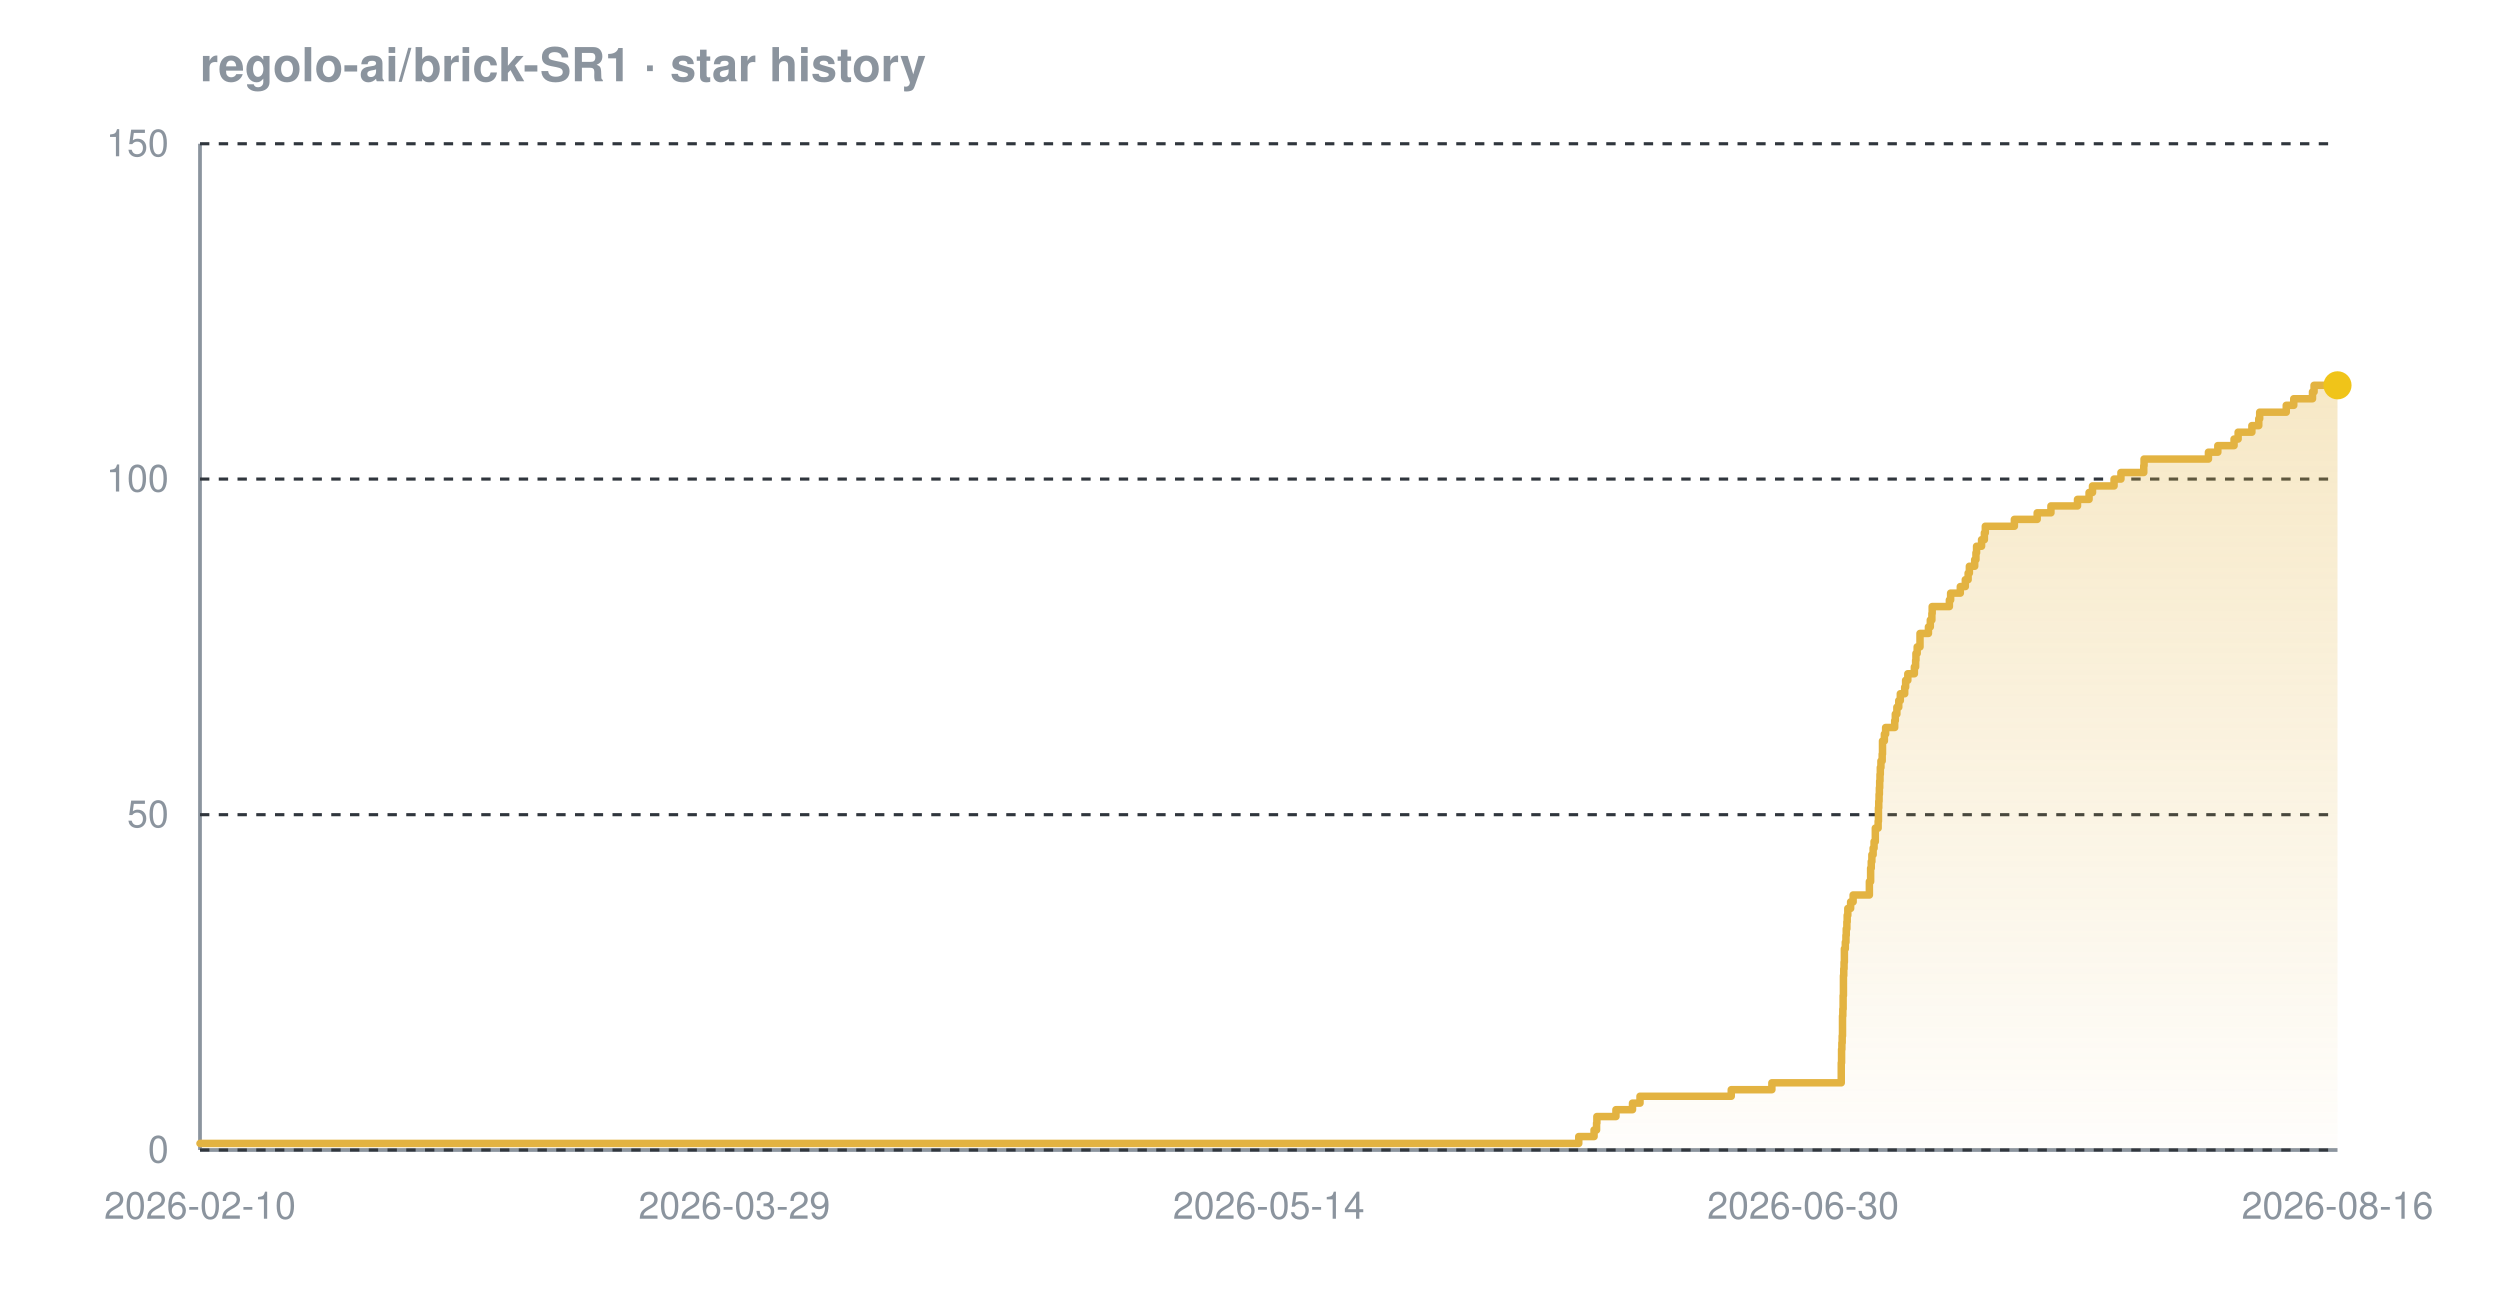
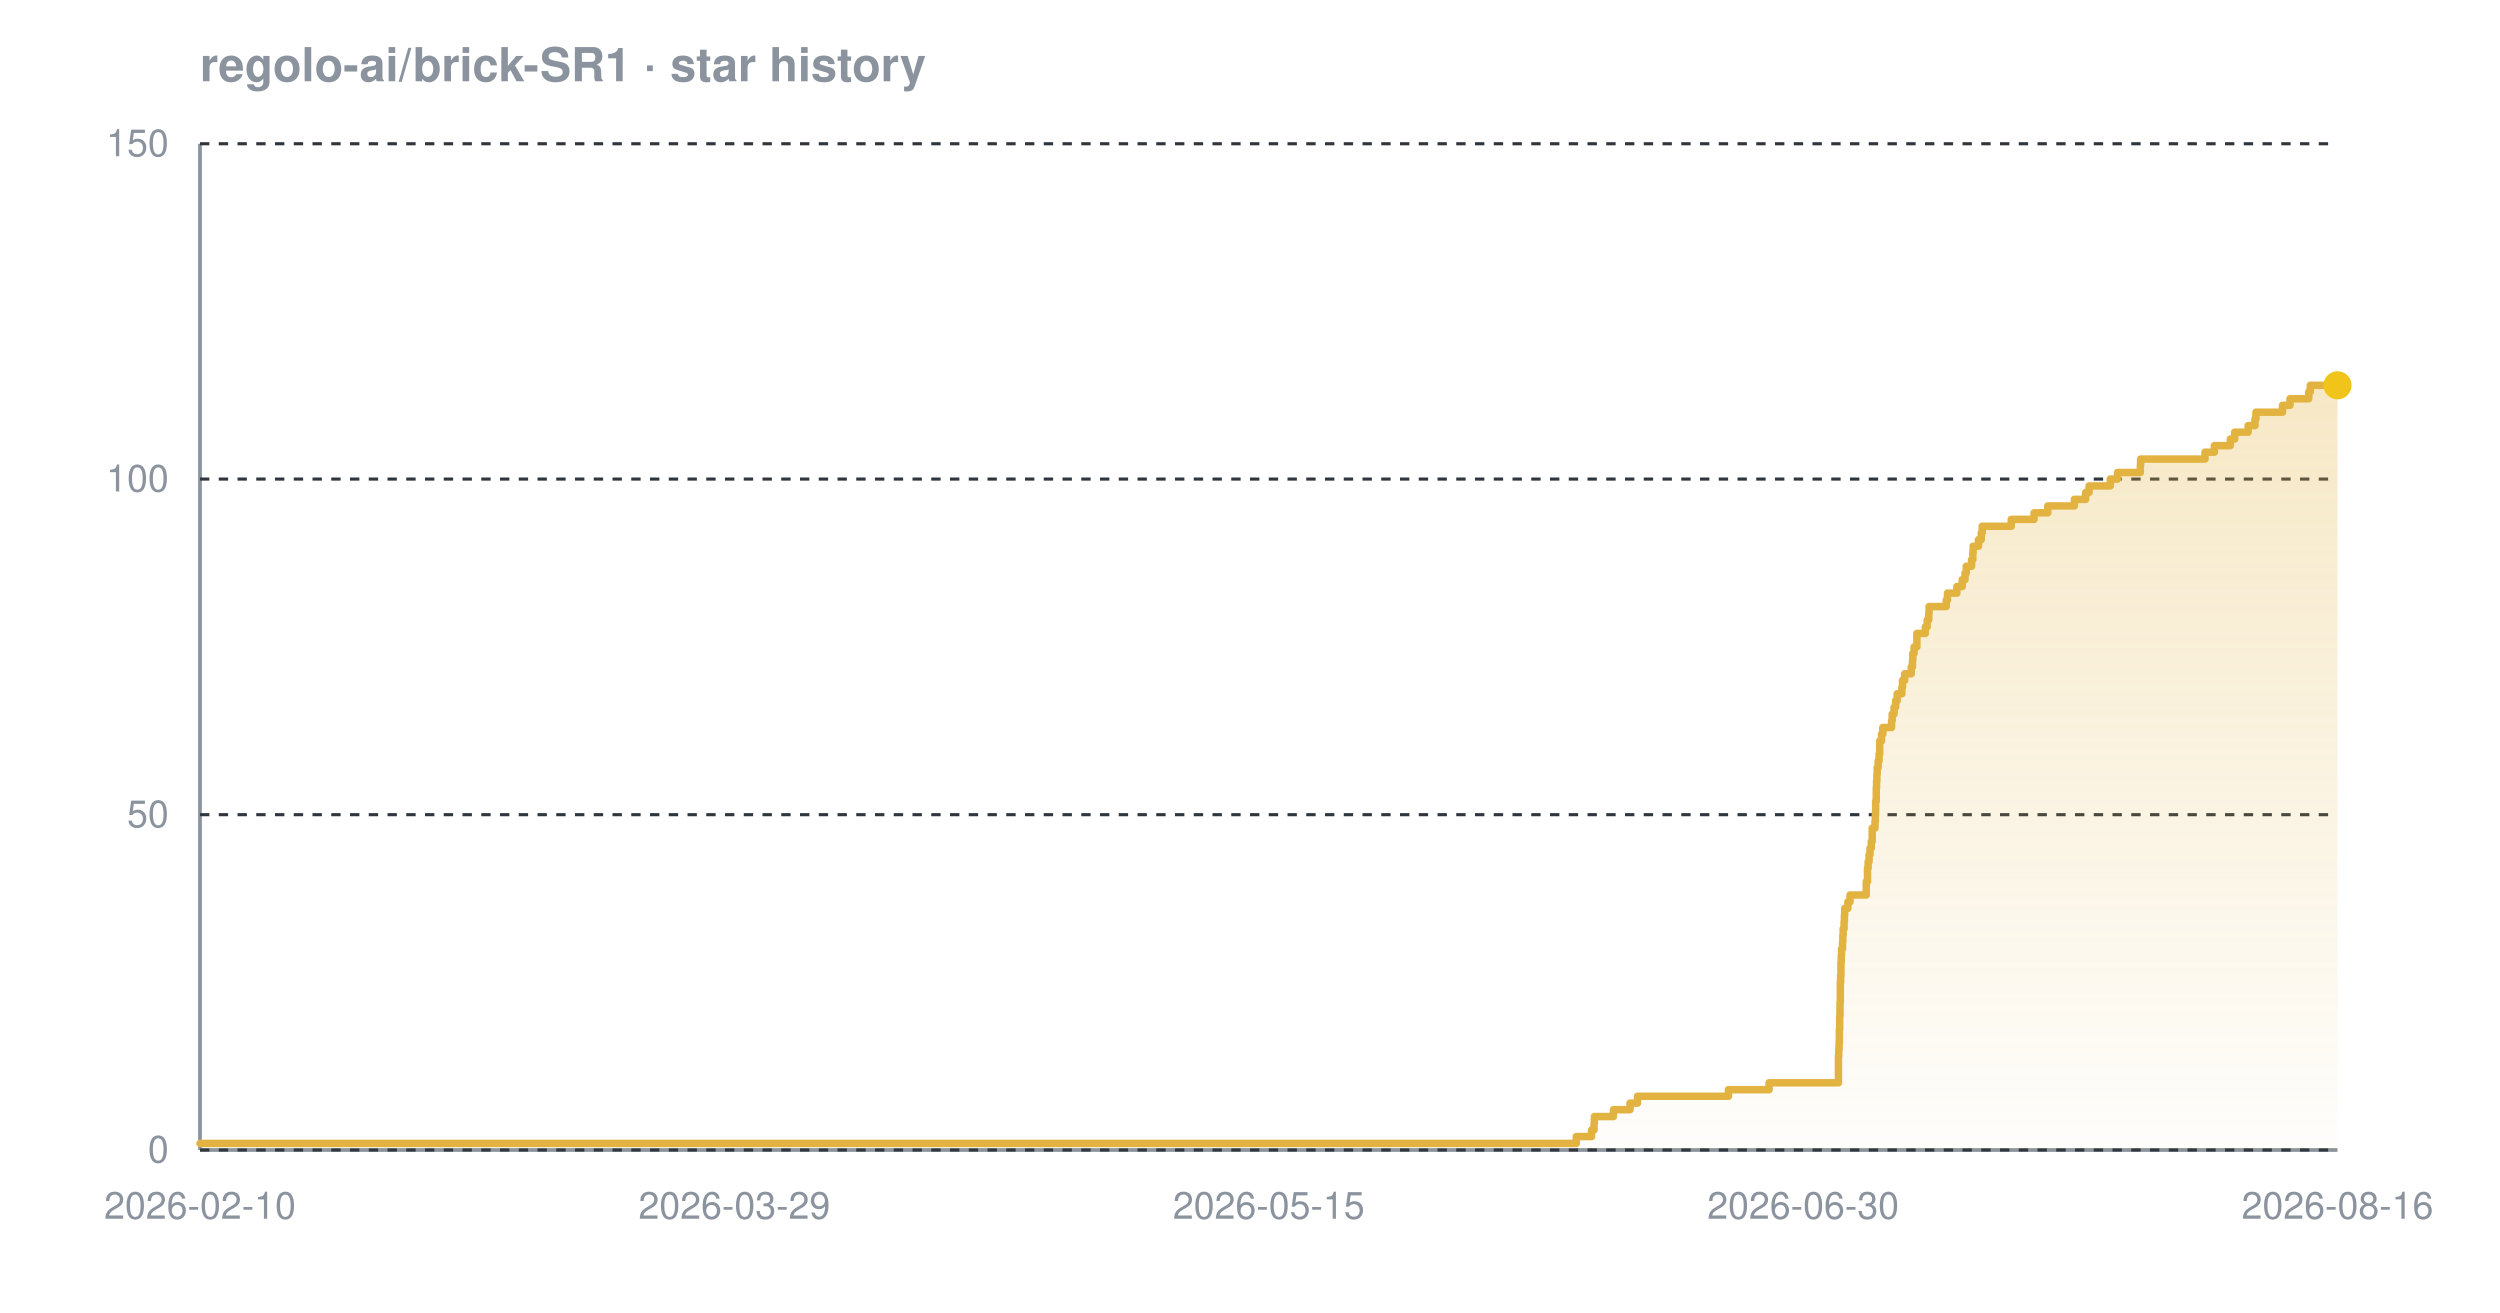
<svg xmlns="http://www.w3.org/2000/svg" width="800" height="420" viewBox="0 0 800 420" font-family="-apple-system,BlinkMacSystemFont,'Segoe UI',Helvetica,Arial,sans-serif" role="img" aria-label="Star history chart for regolo-ai/brick-SR1">
  <defs>
    <linearGradient id="grad-dark" x1="0" y1="0" x2="0" y2="1">
      <stop offset="0%" stop-color="#e3b341" stop-opacity="0.30" />
      <stop offset="100%" stop-color="#e3b341" stop-opacity="0.02" />
    </linearGradient>
  </defs>
  <text x="64" y="26" font-size="15" font-weight="600" fill="#8b949e">regolo-ai/brick-SR1 · star history</text>
  <line x1="64" y1="368" x2="748" y2="368" stroke="#8b949e" stroke-width="1.2" />
  <line x1="64" y1="46" x2="64" y2="368" stroke="#8b949e" stroke-width="1.2" />
  <line x1="64" y1="368.0" x2="748" y2="368.0" stroke="#30363d" stroke-width="1" stroke-dasharray="3 3" />
  <line x1="64" y1="260.7" x2="748" y2="260.7" stroke="#30363d" stroke-width="1" stroke-dasharray="3 3" />
  <line x1="64" y1="153.3" x2="748" y2="153.3" stroke="#30363d" stroke-width="1" stroke-dasharray="3 3" />
  <line x1="64" y1="46.0" x2="748" y2="46.0" stroke="#30363d" stroke-width="1" stroke-dasharray="3 3" />
-   <path d="M 64.0 365.9 L 505.2 365.9 L 505.2 363.7 L 510.1 363.7 L 510.1 361.6 L 510.9 361.6 L 510.9 359.4 L 511.0 359.4 L 511.0 357.3 L 517.1 357.3 L 517.1 355.1 L 522.4 355.1 L 522.4 353.0 L 524.8 353.0 L 524.8 350.8 L 554.0 350.8 L 554.0 348.7 L 567.0 348.7 L 567.0 346.5 L 589.2 346.5 L 589.2 344.4 L 589.2 344.4 L 589.2 342.2 L 589.2 342.2 L 589.2 340.1 L 589.3 340.1 L 589.3 337.9 L 589.3 337.9 L 589.3 335.8 L 589.4 335.8 L 589.4 333.7 L 589.5 333.7 L 589.5 331.5 L 589.6 331.5 L 589.6 329.4 L 589.6 329.4 L 589.6 327.2 L 589.6 327.2 L 589.6 325.1 L 589.7 325.1 L 589.7 322.9 L 589.8 322.9 L 589.8 320.8 L 589.8 320.8 L 589.8 318.6 L 589.9 318.6 L 589.9 316.5 L 589.9 316.5 L 589.9 314.3 L 589.9 314.3 L 589.9 312.2 L 590.0 312.2 L 590.0 310.0 L 590.1 310.0 L 590.1 307.9 L 590.2 307.9 L 590.2 305.7 L 590.2 305.7 L 590.2 303.6 L 590.5 303.6 L 590.5 301.5 L 590.7 301.5 L 590.7 299.3 L 590.8 299.3 L 590.8 297.2 L 591.0 297.2 L 591.0 295.0 L 591.1 295.0 L 591.1 292.9 L 591.3 292.9 L 591.3 290.7 L 592.2 290.7 L 592.2 288.6 L 593.0 288.6 L 593.0 286.4 L 598.2 286.4 L 598.2 284.3 L 598.2 284.3 L 598.2 282.1 L 598.6 282.1 L 598.6 280.0 L 598.6 280.0 L 598.6 277.8 L 598.8 277.8 L 598.8 275.7 L 599.0 275.7 L 599.0 273.5 L 599.4 273.5 L 599.4 271.4 L 599.7 271.4 L 599.7 269.3 L 600.1 269.3 L 600.1 267.1 L 600.1 267.1 L 600.1 265.0 L 601.0 265.0 L 601.0 262.8 L 601.1 262.8 L 601.1 260.7 L 601.1 260.7 L 601.1 258.5 L 601.2 258.5 L 601.2 256.4 L 601.3 256.4 L 601.3 254.2 L 601.4 254.2 L 601.4 252.1 L 601.5 252.1 L 601.5 249.9 L 601.6 249.9 L 601.6 247.8 L 601.7 247.8 L 601.7 245.6 L 601.9 245.6 L 601.9 243.5 L 602.3 243.5 L 602.3 241.3 L 602.4 241.3 L 602.4 239.2 L 602.4 239.2 L 602.4 237.1 L 603.0 237.1 L 603.0 234.9 L 603.4 234.9 L 603.4 232.8 L 606.3 232.8 L 606.3 230.6 L 606.5 230.6 L 606.5 228.5 L 607.0 228.5 L 607.0 226.3 L 607.6 226.3 L 607.6 224.2 L 608.1 224.2 L 608.1 222.0 L 609.5 222.0 L 609.5 219.9 L 609.8 219.9 L 609.8 217.7 L 610.5 217.7 L 610.5 215.6 L 612.6 215.6 L 612.6 213.4 L 613.0 213.4 L 613.0 211.3 L 613.1 211.3 L 613.1 209.1 L 613.5 209.1 L 613.5 207.0 L 614.4 207.0 L 614.4 204.9 L 614.4 204.9 L 614.4 202.7 L 617.1 202.7 L 617.1 200.6 L 617.7 200.6 L 617.7 198.4 L 618.2 198.4 L 618.2 196.3 L 618.3 196.3 L 618.3 194.1 L 623.8 194.1 L 623.8 192.0 L 624.2 192.0 L 624.2 189.8 L 627.3 189.8 L 627.3 187.7 L 628.9 187.7 L 628.9 185.5 L 629.8 185.5 L 629.8 183.4 L 630.2 183.4 L 630.2 181.2 L 631.9 181.2 L 631.9 179.1 L 632.3 179.1 L 632.3 176.9 L 632.5 176.9 L 632.5 174.8 L 634.1 174.8 L 634.1 172.7 L 635.0 172.7 L 635.0 170.5 L 635.3 170.5 L 635.3 168.4 L 644.6 168.4 L 644.6 166.2 L 651.9 166.2 L 651.9 164.1 L 656.3 164.1 L 656.3 161.9 L 664.8 161.9 L 664.8 159.8 L 668.5 159.8 L 668.5 157.6 L 669.6 157.6 L 669.6 155.5 L 676.5 155.5 L 676.5 153.3 L 678.7 153.3 L 678.7 151.2 L 686.0 151.2 L 686.0 149.0 L 686.1 149.0 L 686.1 146.9 L 706.7 146.9 L 706.7 144.7 L 709.7 144.7 L 709.7 142.6 L 714.9 142.6 L 714.9 140.5 L 716.2 140.5 L 716.2 138.3 L 720.6 138.3 L 720.6 136.2 L 722.8 136.2 L 722.8 134.0 L 723.1 134.0 L 723.1 131.9 L 731.6 131.9 L 731.6 129.7 L 734.0 129.7 L 734.0 127.6 L 740.0 127.6 L 740.0 125.4 L 740.5 125.4 L 740.5 123.3 L 748.0 123.3 L 748.0 123.3 L 748.0 368.0 L 64.0 368.0 Z" fill="url(#grad-dark)" />
-   <path d="M 64.0 365.9 L 505.2 365.9 L 505.2 363.7 L 510.1 363.7 L 510.1 361.6 L 510.9 361.6 L 510.9 359.4 L 511.0 359.4 L 511.0 357.3 L 517.1 357.3 L 517.1 355.1 L 522.4 355.1 L 522.4 353.0 L 524.8 353.0 L 524.8 350.8 L 554.0 350.8 L 554.0 348.7 L 567.0 348.7 L 567.0 346.5 L 589.2 346.5 L 589.2 344.4 L 589.2 344.4 L 589.2 342.2 L 589.2 342.2 L 589.2 340.1 L 589.3 340.1 L 589.3 337.9 L 589.3 337.9 L 589.3 335.8 L 589.4 335.8 L 589.4 333.7 L 589.5 333.7 L 589.5 331.5 L 589.6 331.5 L 589.6 329.4 L 589.6 329.4 L 589.6 327.2 L 589.6 327.2 L 589.6 325.1 L 589.7 325.1 L 589.7 322.9 L 589.8 322.9 L 589.8 320.8 L 589.8 320.8 L 589.8 318.6 L 589.9 318.6 L 589.9 316.5 L 589.9 316.5 L 589.9 314.3 L 589.9 314.3 L 589.9 312.2 L 590.0 312.2 L 590.0 310.0 L 590.1 310.0 L 590.1 307.9 L 590.2 307.9 L 590.2 305.7 L 590.2 305.7 L 590.2 303.6 L 590.5 303.6 L 590.5 301.5 L 590.7 301.5 L 590.7 299.3 L 590.8 299.3 L 590.8 297.2 L 591.0 297.2 L 591.0 295.0 L 591.1 295.0 L 591.1 292.9 L 591.3 292.9 L 591.3 290.7 L 592.2 290.7 L 592.2 288.6 L 593.0 288.6 L 593.0 286.4 L 598.2 286.4 L 598.2 284.3 L 598.2 284.3 L 598.2 282.1 L 598.6 282.1 L 598.6 280.0 L 598.6 280.0 L 598.6 277.8 L 598.8 277.8 L 598.8 275.7 L 599.0 275.7 L 599.0 273.5 L 599.4 273.5 L 599.4 271.4 L 599.7 271.4 L 599.7 269.3 L 600.1 269.3 L 600.1 267.1 L 600.1 267.1 L 600.1 265.0 L 601.0 265.0 L 601.0 262.8 L 601.1 262.8 L 601.1 260.7 L 601.1 260.7 L 601.1 258.5 L 601.2 258.5 L 601.2 256.4 L 601.3 256.4 L 601.3 254.2 L 601.4 254.2 L 601.4 252.1 L 601.5 252.1 L 601.5 249.9 L 601.6 249.9 L 601.6 247.8 L 601.7 247.8 L 601.7 245.6 L 601.9 245.6 L 601.9 243.5 L 602.3 243.5 L 602.3 241.3 L 602.4 241.3 L 602.4 239.2 L 602.4 239.2 L 602.4 237.1 L 603.0 237.1 L 603.0 234.9 L 603.4 234.9 L 603.4 232.8 L 606.3 232.8 L 606.3 230.6 L 606.5 230.6 L 606.5 228.5 L 607.0 228.5 L 607.0 226.3 L 607.6 226.3 L 607.6 224.2 L 608.1 224.2 L 608.1 222.0 L 609.5 222.0 L 609.5 219.9 L 609.8 219.9 L 609.8 217.7 L 610.5 217.7 L 610.5 215.6 L 612.6 215.6 L 612.6 213.4 L 613.0 213.4 L 613.0 211.3 L 613.1 211.3 L 613.1 209.1 L 613.5 209.1 L 613.5 207.0 L 614.4 207.0 L 614.4 204.9 L 614.4 204.9 L 614.4 202.7 L 617.1 202.7 L 617.1 200.6 L 617.7 200.6 L 617.7 198.4 L 618.2 198.4 L 618.2 196.3 L 618.3 196.3 L 618.3 194.1 L 623.8 194.1 L 623.8 192.0 L 624.2 192.0 L 624.2 189.8 L 627.3 189.8 L 627.3 187.7 L 628.9 187.7 L 628.9 185.5 L 629.8 185.5 L 629.8 183.4 L 630.2 183.4 L 630.2 181.2 L 631.9 181.2 L 631.9 179.1 L 632.3 179.1 L 632.3 176.9 L 632.5 176.9 L 632.5 174.8 L 634.1 174.8 L 634.1 172.7 L 635.0 172.7 L 635.0 170.5 L 635.3 170.5 L 635.3 168.4 L 644.6 168.4 L 644.6 166.2 L 651.9 166.2 L 651.9 164.1 L 656.3 164.1 L 656.3 161.9 L 664.8 161.9 L 664.8 159.8 L 668.5 159.8 L 668.5 157.6 L 669.6 157.6 L 669.6 155.5 L 676.5 155.5 L 676.5 153.3 L 678.7 153.3 L 678.7 151.2 L 686.0 151.2 L 686.0 149.0 L 686.1 149.0 L 686.1 146.9 L 706.7 146.9 L 706.7 144.7 L 709.7 144.7 L 709.7 142.6 L 714.9 142.6 L 714.9 140.5 L 716.2 140.5 L 716.2 138.3 L 720.6 138.3 L 720.6 136.2 L 722.8 136.2 L 722.8 134.0 L 723.1 134.0 L 723.1 131.9 L 731.6 131.9 L 731.6 129.7 L 734.0 129.7 L 734.0 127.6 L 740.0 127.6 L 740.0 125.4 L 740.5 125.4 L 740.5 123.3 L 748.0 123.3 L 748.0 123.3" fill="none" stroke="#e3b341" stroke-width="2.4" stroke-linejoin="round" stroke-linecap="round" />
+   <path d="M 64.0 365.9 L 504.4 365.9 L 504.4 363.7 L 509.3 363.7 L 509.3 361.6 L 510.1 361.6 L 510.1 359.4 L 510.2 359.4 L 510.2 357.3 L 516.3 357.3 L 516.3 355.1 L 521.6 355.1 L 521.6 353.0 L 524.0 353.0 L 524.0 350.8 L 553.1 350.8 L 553.1 348.7 L 566.1 348.7 L 566.1 346.5 L 588.3 346.5 L 588.3 344.4 L 588.3 344.4 L 588.3 342.2 L 588.3 342.2 L 588.3 340.1 L 588.3 340.1 L 588.3 337.9 L 588.4 337.9 L 588.4 335.8 L 588.5 335.8 L 588.5 333.7 L 588.6 333.7 L 588.6 331.5 L 588.6 331.5 L 588.6 329.4 L 588.7 329.4 L 588.7 327.2 L 588.7 327.2 L 588.7 325.1 L 588.8 325.1 L 588.8 322.9 L 588.8 322.9 L 588.8 320.8 L 588.9 320.8 L 588.9 318.6 L 588.9 318.6 L 588.9 316.5 L 588.9 316.5 L 588.9 314.3 L 589.0 314.3 L 589.0 312.2 L 589.1 312.2 L 589.1 310.0 L 589.1 310.0 L 589.1 307.9 L 589.2 307.9 L 589.2 305.7 L 589.3 305.7 L 589.3 303.6 L 589.6 303.6 L 589.6 301.5 L 589.7 301.5 L 589.7 299.3 L 589.8 299.3 L 589.8 297.2 L 590.1 297.2 L 590.1 295.0 L 590.2 295.0 L 590.2 292.9 L 590.3 292.9 L 590.3 290.7 L 591.3 290.7 L 591.3 288.6 L 592.0 288.6 L 592.0 286.4 L 597.2 286.4 L 597.2 284.3 L 597.2 284.3 L 597.2 282.1 L 597.6 282.1 L 597.6 280.0 L 597.6 280.0 L 597.6 277.8 L 597.8 277.8 L 597.8 275.7 L 598.1 275.7 L 598.1 273.5 L 598.4 273.5 L 598.4 271.4 L 598.8 271.4 L 598.8 269.3 L 599.1 269.3 L 599.1 267.1 L 599.1 267.1 L 599.1 265.0 L 600.0 265.0 L 600.0 262.8 L 600.1 262.8 L 600.1 260.7 L 600.2 260.7 L 600.2 258.5 L 600.2 258.5 L 600.2 256.4 L 600.4 256.4 L 600.4 254.2 L 600.4 254.2 L 600.4 252.1 L 600.5 252.1 L 600.5 249.9 L 600.6 249.9 L 600.6 247.8 L 600.7 247.8 L 600.7 245.6 L 601.0 245.6 L 601.0 243.5 L 601.3 243.5 L 601.3 241.3 L 601.5 241.3 L 601.5 239.2 L 601.5 239.2 L 601.5 237.1 L 602.1 237.1 L 602.1 234.9 L 602.5 234.9 L 602.5 232.8 L 605.3 232.8 L 605.3 230.6 L 605.5 230.6 L 605.5 228.5 L 606.1 228.5 L 606.1 226.3 L 606.6 226.3 L 606.6 224.2 L 607.1 224.2 L 607.1 222.0 L 608.6 222.0 L 608.6 219.9 L 608.8 219.9 L 608.8 217.7 L 609.5 217.7 L 609.5 215.6 L 611.6 215.6 L 611.6 213.4 L 612.0 213.4 L 612.0 211.3 L 612.1 211.3 L 612.1 209.1 L 612.5 209.1 L 612.5 207.0 L 613.4 207.0 L 613.4 204.9 L 613.4 204.9 L 613.4 202.7 L 616.1 202.7 L 616.1 200.6 L 616.7 200.6 L 616.7 198.4 L 617.2 198.4 L 617.2 196.3 L 617.3 196.3 L 617.3 194.1 L 622.8 194.1 L 622.8 192.0 L 623.2 192.0 L 623.2 189.8 L 626.2 189.8 L 626.2 187.7 L 627.9 187.7 L 627.9 185.5 L 628.8 185.5 L 628.8 183.4 L 629.2 183.4 L 629.2 181.2 L 630.9 181.2 L 630.9 179.1 L 631.3 179.1 L 631.3 176.9 L 631.4 176.9 L 631.4 174.8 L 633.1 174.8 L 633.1 172.7 L 634.0 172.7 L 634.0 170.5 L 634.3 170.5 L 634.3 168.4 L 643.6 168.4 L 643.6 166.2 L 650.9 166.2 L 650.9 164.1 L 655.3 164.1 L 655.3 161.9 L 663.8 161.9 L 663.8 159.8 L 667.4 159.8 L 667.4 157.6 L 668.5 157.6 L 668.5 155.5 L 675.3 155.5 L 675.3 153.3 L 677.6 153.3 L 677.6 151.2 L 684.9 151.2 L 684.9 149.0 L 685.0 149.0 L 685.0 146.9 L 705.6 146.9 L 705.6 144.7 L 708.6 144.7 L 708.6 142.6 L 713.7 142.6 L 713.7 140.5 L 715.1 140.5 L 715.1 138.3 L 719.4 138.3 L 719.4 136.2 L 721.6 136.2 L 721.6 134.0 L 721.9 134.0 L 721.9 131.9 L 730.4 131.9 L 730.4 129.7 L 732.8 129.7 L 732.8 127.6 L 738.8 127.6 L 738.8 125.4 L 739.3 125.4 L 739.3 123.3 L 748.0 123.3 L 748.0 123.3 L 748.0 368.0 L 64.0 368.0 Z" fill="url(#grad-dark)" />
+   <path d="M 64.0 365.9 L 504.4 365.9 L 504.4 363.7 L 509.3 363.7 L 509.3 361.6 L 510.1 361.6 L 510.1 359.4 L 510.2 359.4 L 510.2 357.3 L 516.3 357.3 L 516.3 355.1 L 521.6 355.1 L 521.6 353.0 L 524.0 353.0 L 524.0 350.8 L 553.1 350.8 L 553.1 348.7 L 566.1 348.7 L 566.1 346.5 L 588.3 346.5 L 588.3 344.4 L 588.3 344.4 L 588.3 342.2 L 588.3 342.2 L 588.3 340.1 L 588.3 340.1 L 588.3 337.9 L 588.4 337.9 L 588.4 335.8 L 588.5 335.8 L 588.5 333.7 L 588.6 333.7 L 588.6 331.5 L 588.6 331.5 L 588.6 329.4 L 588.7 329.4 L 588.7 327.2 L 588.7 327.2 L 588.7 325.1 L 588.8 325.1 L 588.8 322.9 L 588.8 322.9 L 588.8 320.8 L 588.9 320.8 L 588.9 318.6 L 588.9 318.6 L 588.9 316.5 L 588.9 316.5 L 588.9 314.3 L 589.0 314.3 L 589.0 312.2 L 589.1 312.2 L 589.1 310.0 L 589.1 310.0 L 589.1 307.9 L 589.2 307.9 L 589.2 305.7 L 589.3 305.7 L 589.3 303.6 L 589.6 303.6 L 589.6 301.5 L 589.7 301.5 L 589.7 299.3 L 589.8 299.3 L 589.8 297.2 L 590.1 297.2 L 590.1 295.0 L 590.2 295.0 L 590.2 292.9 L 590.3 292.9 L 590.3 290.7 L 591.3 290.7 L 591.3 288.6 L 592.0 288.6 L 592.0 286.4 L 597.2 286.4 L 597.2 284.3 L 597.2 284.3 L 597.2 282.1 L 597.6 282.1 L 597.6 280.0 L 597.6 280.0 L 597.6 277.8 L 597.8 277.8 L 597.8 275.7 L 598.1 275.7 L 598.1 273.5 L 598.4 273.5 L 598.4 271.4 L 598.8 271.4 L 598.8 269.3 L 599.1 269.3 L 599.1 267.1 L 599.1 267.1 L 599.1 265.0 L 600.0 265.0 L 600.0 262.8 L 600.1 262.8 L 600.1 260.7 L 600.2 260.7 L 600.2 258.5 L 600.2 258.5 L 600.2 256.4 L 600.4 256.4 L 600.4 254.2 L 600.4 254.2 L 600.4 252.1 L 600.5 252.1 L 600.5 249.9 L 600.6 249.9 L 600.6 247.8 L 600.7 247.8 L 600.7 245.6 L 601.0 245.6 L 601.0 243.5 L 601.3 243.5 L 601.3 241.3 L 601.5 241.3 L 601.5 239.2 L 601.5 239.2 L 601.5 237.1 L 602.1 237.1 L 602.1 234.9 L 602.5 234.9 L 602.5 232.8 L 605.3 232.8 L 605.3 230.6 L 605.5 230.6 L 605.5 228.5 L 606.1 228.5 L 606.1 226.3 L 606.6 226.3 L 606.6 224.2 L 607.1 224.2 L 607.1 222.0 L 608.6 222.0 L 608.6 219.9 L 608.8 219.9 L 608.8 217.7 L 609.5 217.7 L 609.5 215.6 L 611.6 215.6 L 611.6 213.4 L 612.0 213.4 L 612.0 211.3 L 612.1 211.3 L 612.1 209.1 L 612.5 209.1 L 612.5 207.0 L 613.4 207.0 L 613.4 204.9 L 613.4 204.9 L 613.4 202.7 L 616.1 202.7 L 616.1 200.6 L 616.7 200.6 L 616.7 198.4 L 617.2 198.4 L 617.2 196.3 L 617.3 196.3 L 617.3 194.1 L 622.8 194.1 L 622.8 192.0 L 623.2 192.0 L 623.2 189.8 L 626.2 189.8 L 626.2 187.7 L 627.9 187.7 L 627.9 185.5 L 628.8 185.5 L 628.8 183.4 L 629.2 183.4 L 629.2 181.2 L 630.9 181.2 L 630.9 179.1 L 631.3 179.1 L 631.3 176.9 L 631.4 176.9 L 631.4 174.8 L 633.1 174.8 L 633.1 172.7 L 634.0 172.7 L 634.0 170.5 L 634.3 170.5 L 634.3 168.4 L 643.6 168.4 L 643.6 166.2 L 650.9 166.2 L 650.9 164.1 L 655.3 164.1 L 655.3 161.9 L 663.8 161.9 L 663.8 159.8 L 667.4 159.8 L 667.4 157.6 L 668.5 157.6 L 668.5 155.5 L 675.3 155.5 L 675.3 153.3 L 677.6 153.3 L 677.6 151.2 L 684.9 151.2 L 684.9 149.0 L 685.0 149.0 L 685.0 146.9 L 705.6 146.9 L 705.6 144.7 L 708.6 144.7 L 708.6 142.6 L 713.7 142.6 L 713.7 140.5 L 715.1 140.5 L 715.1 138.3 L 719.4 138.3 L 719.4 136.2 L 721.6 136.2 L 721.6 134.0 L 721.9 134.0 L 721.9 131.9 L 730.4 131.9 L 730.4 129.7 L 732.8 129.7 L 732.8 127.6 L 738.8 127.6 L 738.8 125.4 L 739.3 125.4 L 739.3 123.3 L 748.0 123.3 L 748.0 123.3" fill="none" stroke="#e3b341" stroke-width="2.4" stroke-linejoin="round" stroke-linecap="round" />
  <circle cx="748.0" cy="123.3" r="4.5" fill="#f0c419" />
  <text x="54" y="372.0" text-anchor="end" font-size="12" fill="#8b949e">0</text>
  <text x="54" y="264.7" text-anchor="end" font-size="12" fill="#8b949e">50</text>
  <text x="54" y="157.3" text-anchor="end" font-size="12" fill="#8b949e">100</text>
  <text x="54" y="50.0" text-anchor="end" font-size="12" fill="#8b949e">150</text>
  <text x="64.0" y="390" text-anchor="middle" font-size="12" fill="#8b949e">2026-02-10</text>
  <text x="235.0" y="390" text-anchor="middle" font-size="12" fill="#8b949e">2026-03-29</text>
-   <text x="406.0" y="390" text-anchor="middle" font-size="12" fill="#8b949e">2026-05-14</text>
+   <text x="406.0" y="390" text-anchor="middle" font-size="12" fill="#8b949e">2026-05-15</text>
  <text x="577.0" y="390" text-anchor="middle" font-size="12" fill="#8b949e">2026-06-30</text>
  <text x="748.0" y="390" text-anchor="middle" font-size="12" fill="#8b949e">2026-08-16</text>
</svg>
